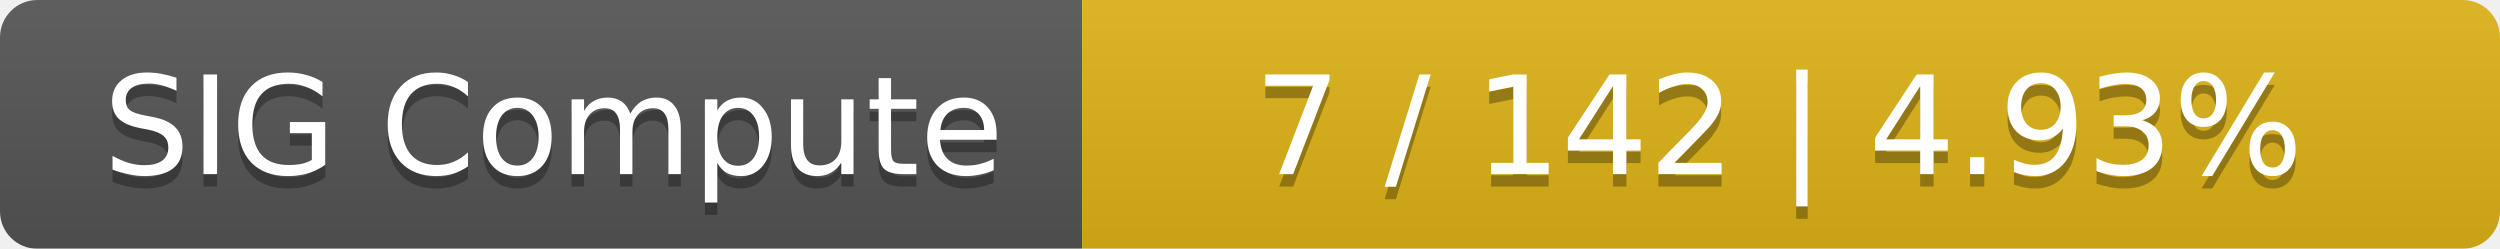
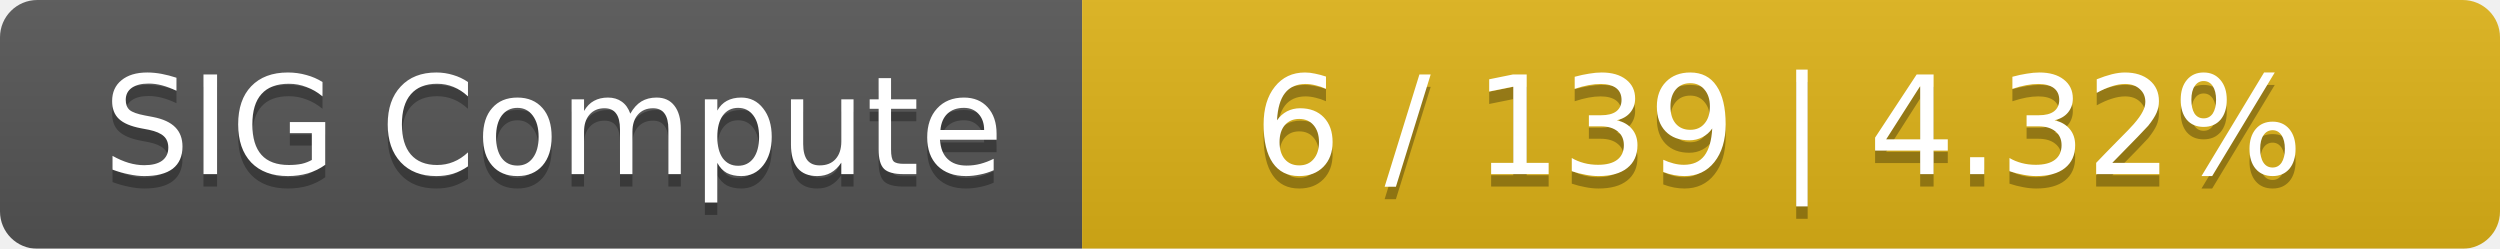
<svg xmlns="http://www.w3.org/2000/svg" width="201" height="20">
  <linearGradient id="smooth" x2="0" y2="100%">
    <stop offset="0" stop-color="#bbb" stop-opacity=".1" />
    <stop offset="1" stop-opacity=".1" />
  </linearGradient>
  <mask id="round">
    <rect width="201" height="20" rx="3" fill="#fff" />
  </mask>
  <g mask="url(#round)">
    <rect width="87" height="20" fill="#555" />
    <rect x="87" width="114" height="20" fill="#dfb317" />
    <rect width="201" height="20" fill="url(#smooth)" />
  </g>
  <g fill="#fff" text-anchor="middle" font-family="DejaVu Sans,Verdana,Geneva,sans-serif" font-size="11">
    <text x="44.5" y="15" fill="#010101" fill-opacity=".3">SIG Compute</text>
    <text x="44.5" y="14">SIG Compute</text>
-     <text x="143" y="15" fill="#010101" fill-opacity=".3">7 / 142    |    4.93%</text>
-     <text x="143" y="14">7 / 142    |    4.93%</text>
+     <text x="143" y="15" fill="#010101" fill-opacity=".3">6 / 139    |    4.32%</text>
+     <text x="143" y="14">6 / 139    |    4.32%</text>
  </g>
</svg>
